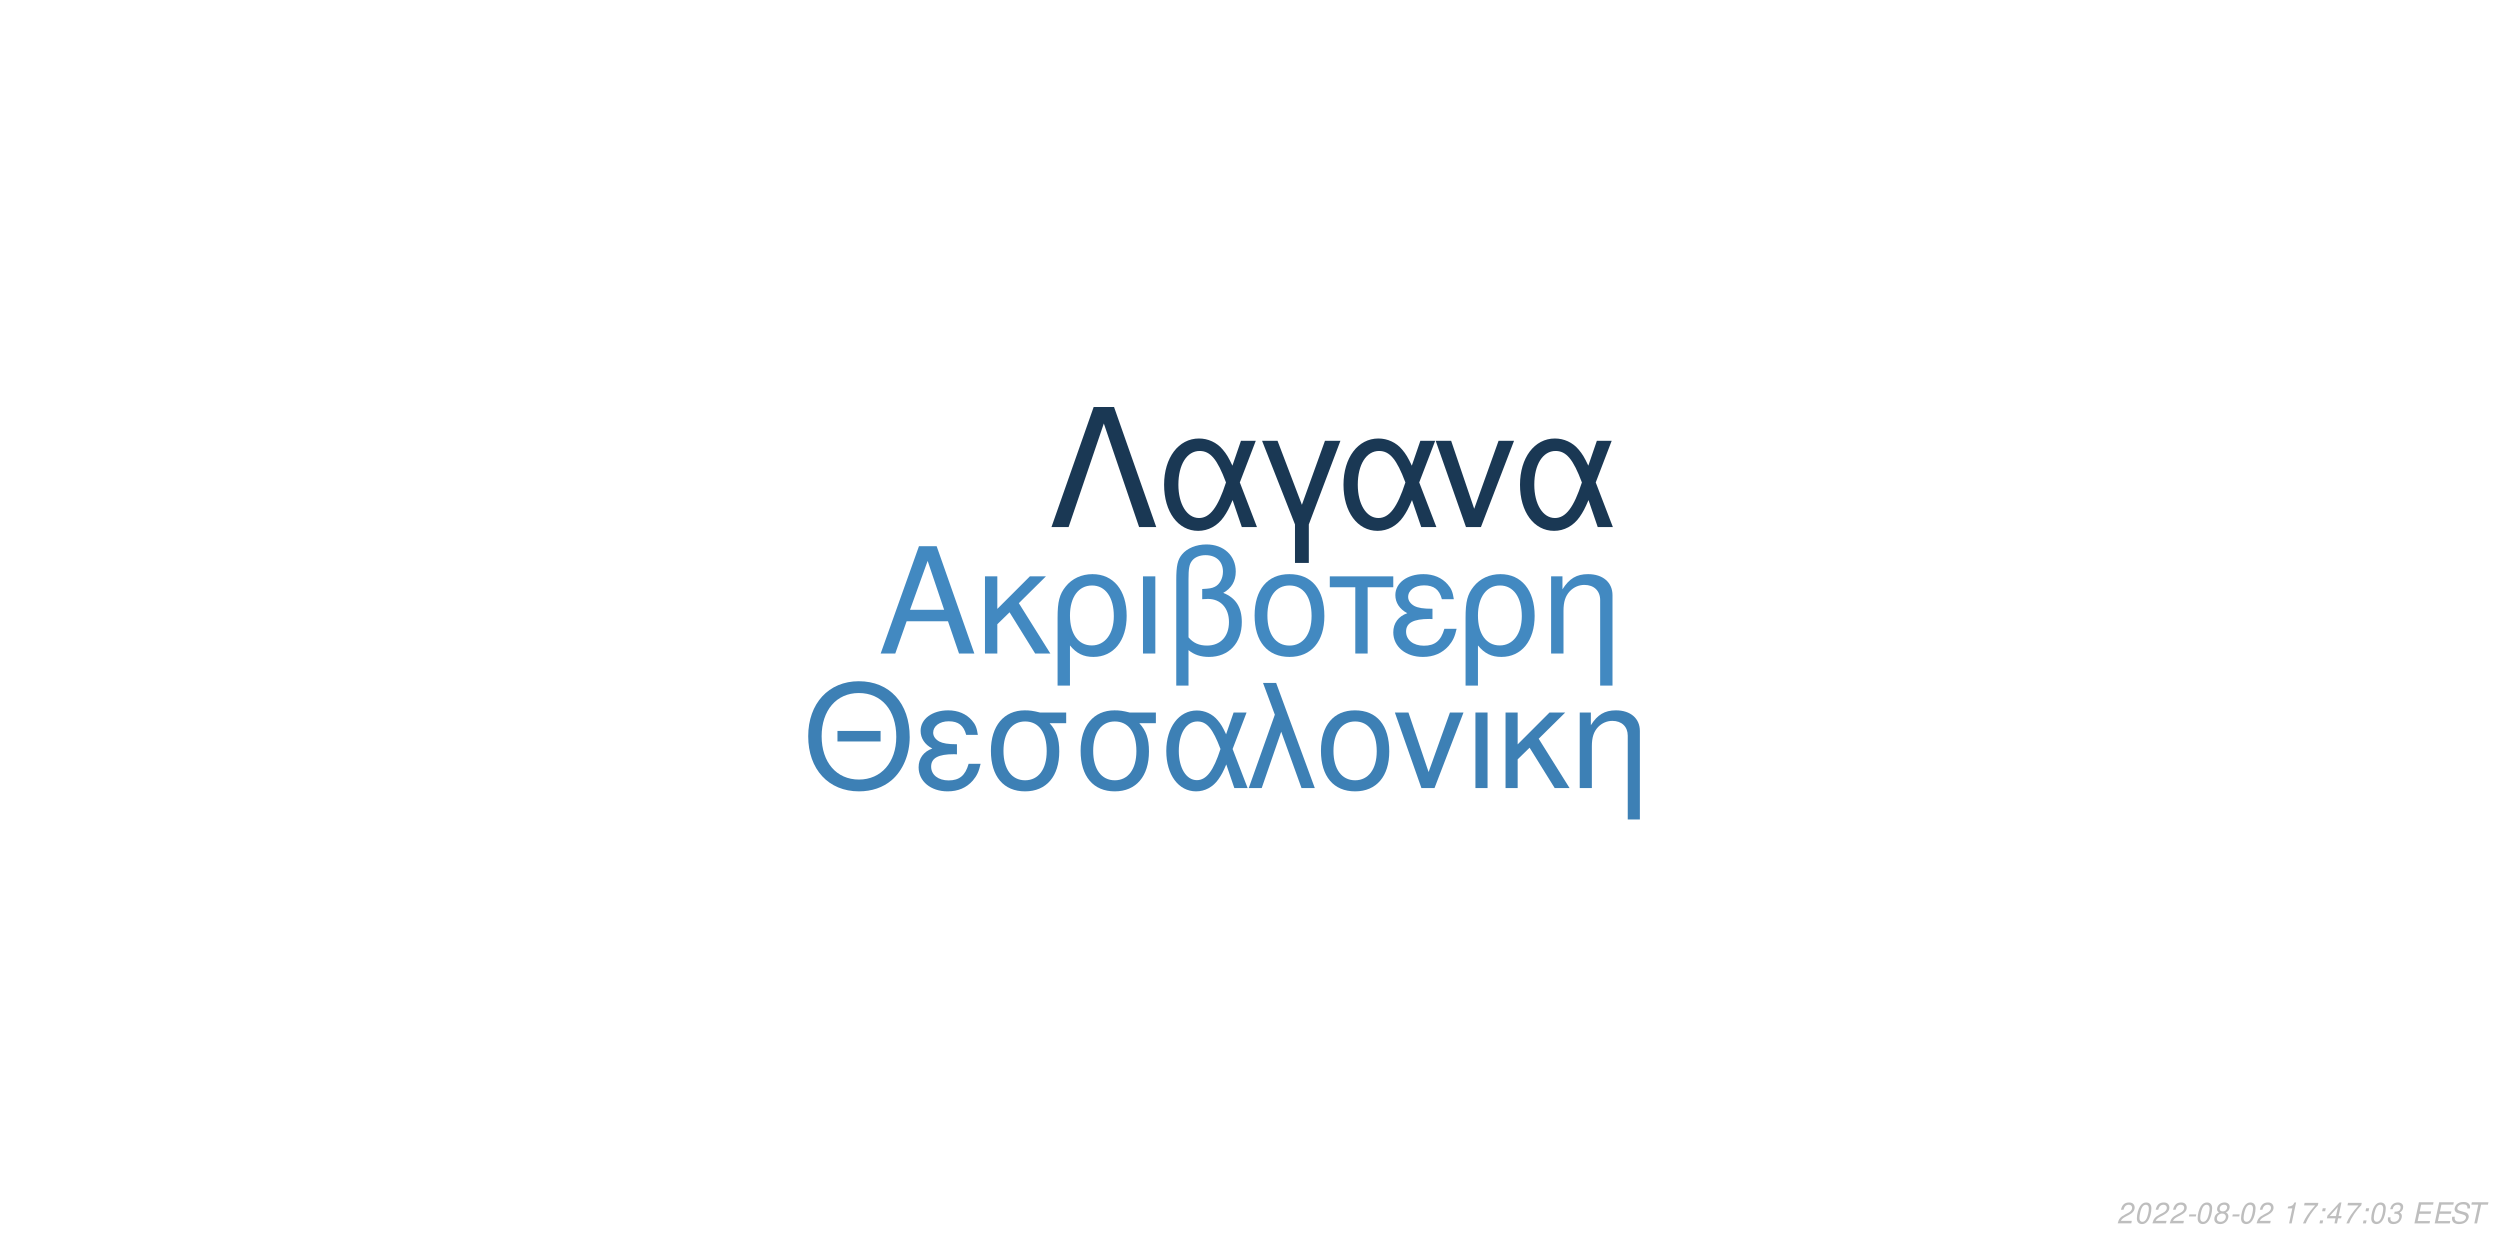
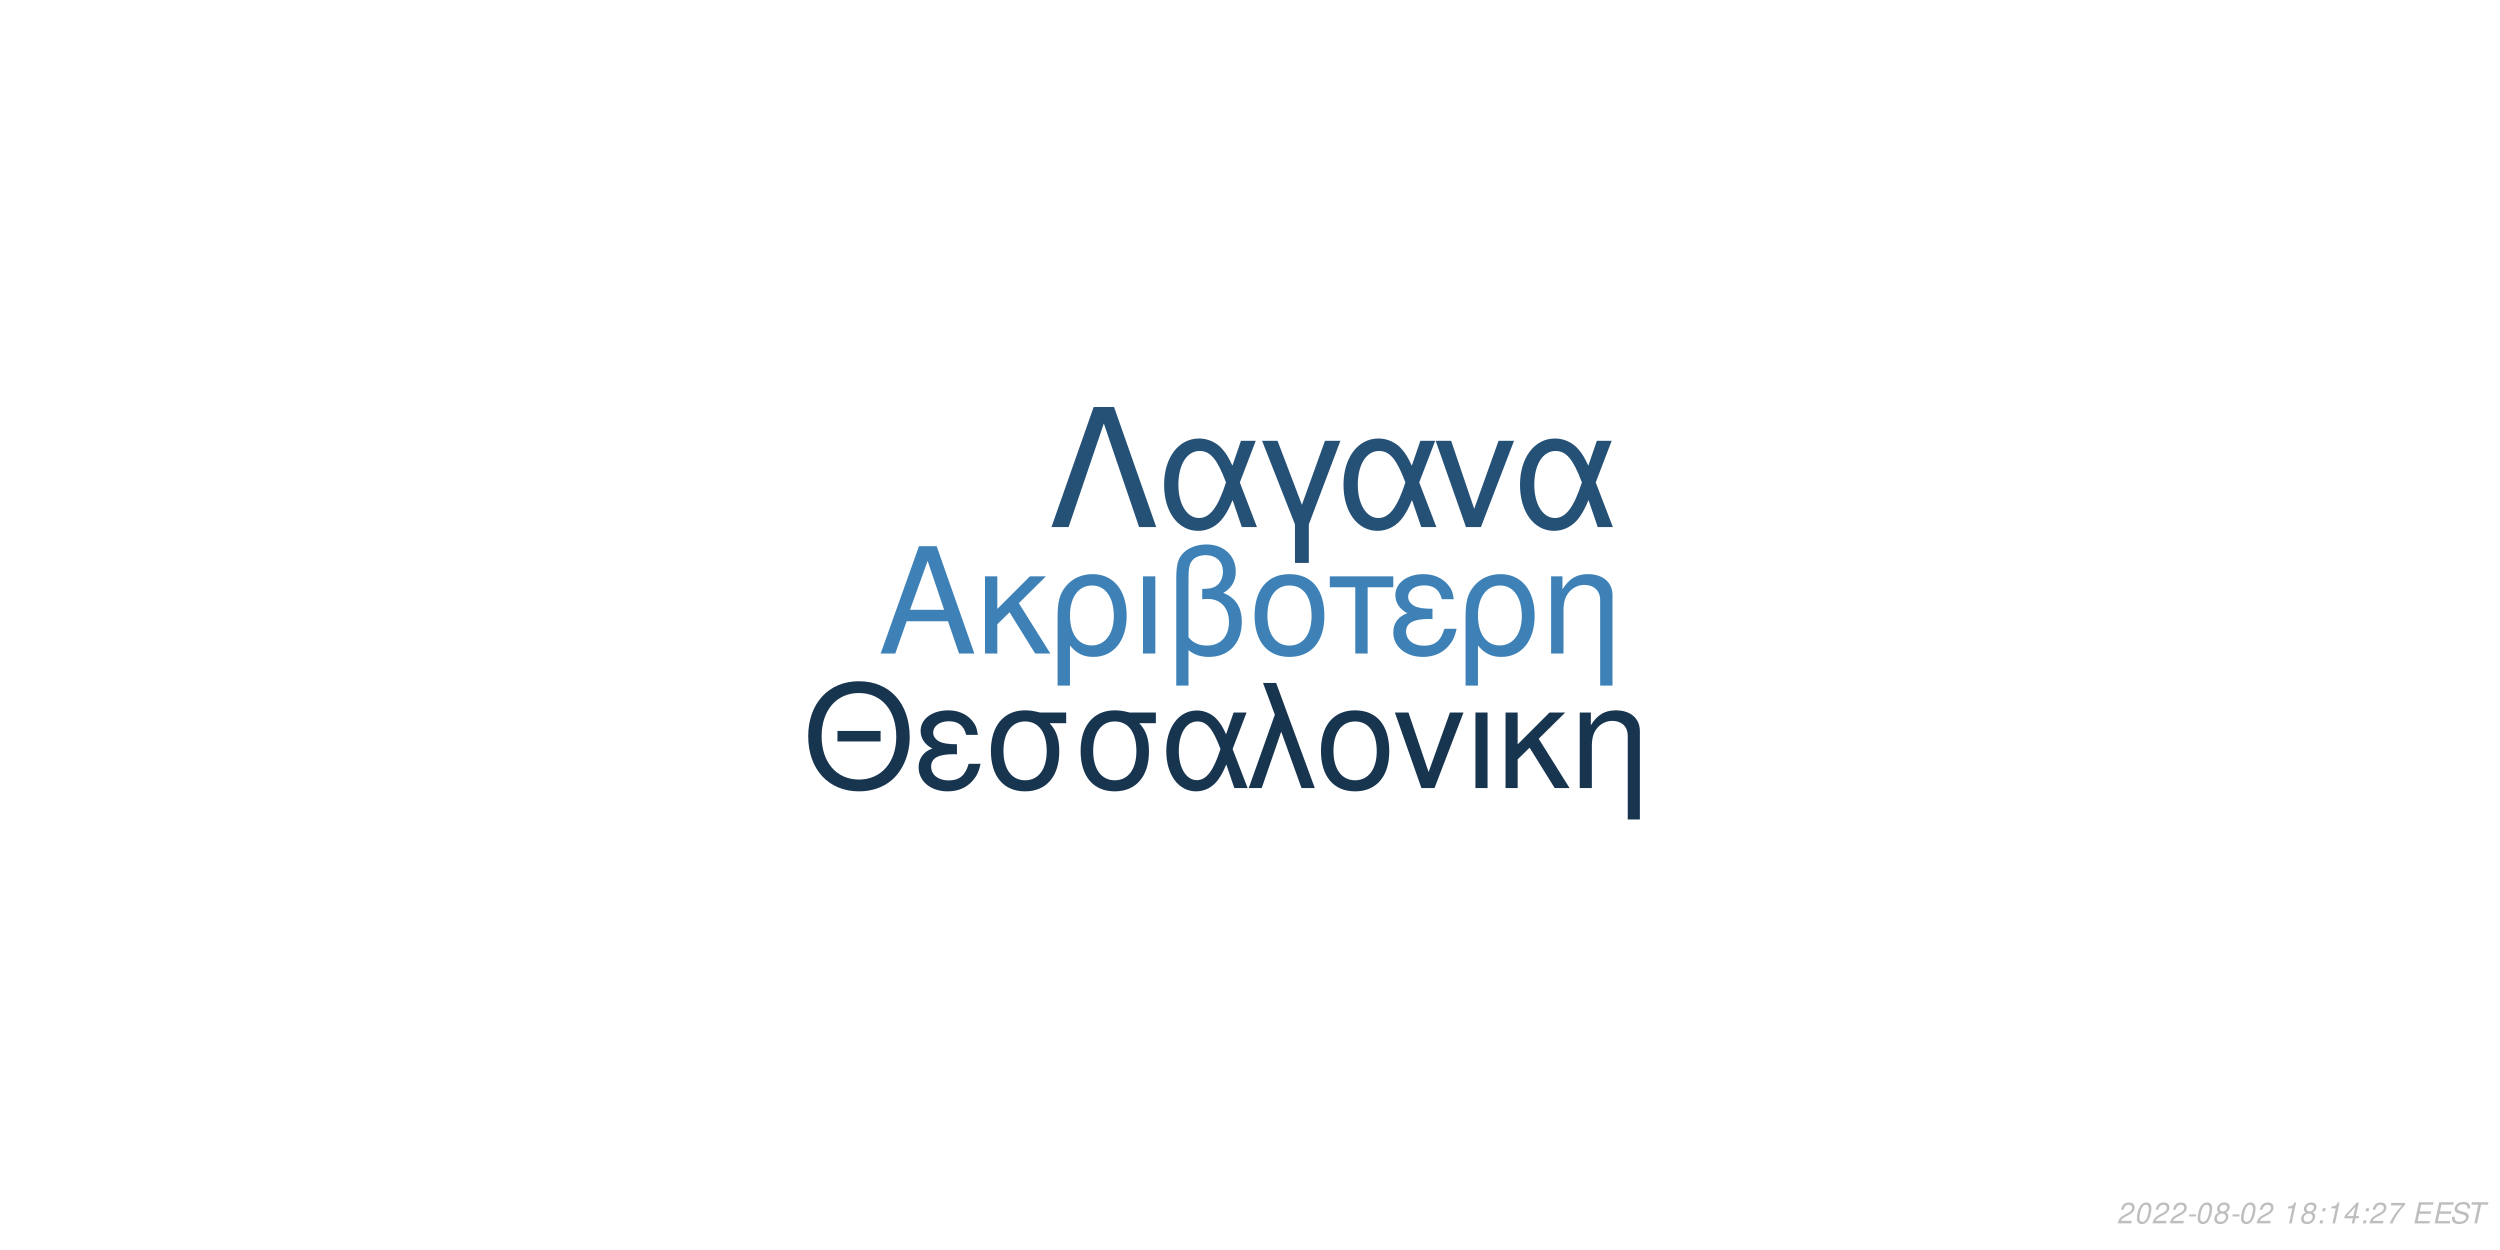
<svg xmlns="http://www.w3.org/2000/svg" xmlns:xlink="http://www.w3.org/1999/xlink" width="864pt" height="432pt" viewBox="0 0 864 432" version="1.1">
  <defs>
    <g>
      <symbol overflow="visible" id="glyph0-0">
        <path style="stroke:none;" d="" />
      </symbol>
      <symbol overflow="visible" id="glyph0-1">
        <path style="stroke:none;" d="M 24.125 -11.141 L 27.938 0 L 33.234 0 L 20.203 -37.094 L 14.094 -37.094 L 0.859 0 L 5.906 0 L 9.828 -11.141 Z M 22.797 -15.109 L 11 -15.109 L 17.094 -32.016 Z M 22.797 -15.109 " />
      </symbol>
      <symbol overflow="visible" id="glyph0-2">
        <path style="stroke:none;" d="M 7.172 -15.422 L 7.172 -26.672 L 2.906 -26.672 L 2.906 0 L 7.172 0 L 7.172 -10.125 L 11.406 -14.25 L 20.25 0 L 25.5 0 L 14.609 -17.406 L 23.969 -26.672 L 18.422 -26.672 Z M 7.172 -15.422 " />
      </symbol>
      <symbol overflow="visible" id="glyph0-3">
        <path style="stroke:none;" d="M 3 11.094 L 7.281 11.094 L 7.281 -2.797 C 9.516 -0.047 11.953 1.172 15.375 1.172 C 22.344 1.172 26.875 -4.422 26.875 -13.031 C 26.875 -21.891 22.297 -27.438 15.062 -27.438 C 11.297 -27.438 7.984 -25.906 5.797 -23.156 C 3.672 -20.516 3 -17.969 3 -12.359 Z M 14.906 -23.516 C 19.547 -23.516 22.438 -19.438 22.438 -12.922 C 22.438 -6.812 19.391 -2.797 14.812 -2.797 C 10.172 -2.797 7.281 -6.766 7.281 -13.125 C 7.281 -19.484 10.234 -23.516 14.906 -23.516 Z M 14.906 -23.516 " />
      </symbol>
      <symbol overflow="visible" id="glyph0-4">
        <path style="stroke:none;" d="M 3.516 0 L 7.781 0 L 7.781 -26.672 L 3.516 -26.672 Z M 3.516 0 " />
      </symbol>
      <symbol overflow="visible" id="glyph0-5">
        <path style="stroke:none;" d="M 4.016 11.094 L 8.25 11.094 L 8.25 -1.172 C 10.172 0.406 12.422 1.172 15.312 1.172 C 22.188 1.172 26.672 -3.609 26.672 -10.891 C 26.672 -15.984 24.578 -19.234 20.25 -20.969 C 23.109 -22.547 24.578 -25.031 24.578 -28.344 C 24.578 -33.844 20.406 -37.703 14.453 -37.703 C 10.938 -37.703 7.734 -36.391 6 -34.25 C 4.484 -32.422 4.016 -30.328 4.016 -25.391 Z M 8.25 -25.656 C 8.25 -29.359 8.5 -30.844 9.469 -32.062 C 10.375 -33.281 12.156 -34 14.094 -34 C 17.812 -34 20.156 -31.812 20.156 -28.297 C 20.156 -25.953 18.984 -23.812 17.297 -23.047 C 16.281 -22.547 15.469 -22.438 12.984 -22.297 L 12.984 -18.781 C 13.734 -18.828 14.344 -18.875 14.969 -18.875 C 19.344 -18.875 22.234 -15.719 22.234 -10.891 C 22.234 -5.906 19.281 -2.75 14.656 -2.75 C 11.953 -2.75 9.922 -3.609 8.25 -5.594 Z M 8.25 -25.656 " />
      </symbol>
      <symbol overflow="visible" id="glyph0-6">
        <path style="stroke:none;" d="M 14.094 -27.438 C 6.562 -27.438 2.094 -22.094 2.094 -13.125 C 2.094 -4.125 6.562 1.172 14.141 1.172 C 21.672 1.172 26.203 -4.172 26.203 -12.922 C 26.203 -22.188 21.828 -27.438 14.094 -27.438 Z M 14.141 -23.516 C 18.938 -23.516 21.781 -19.594 21.781 -12.984 C 21.781 -6.672 18.828 -2.75 14.141 -2.75 C 9.422 -2.75 6.516 -6.672 6.516 -13.125 C 6.516 -19.594 9.422 -23.516 14.141 -23.516 Z M 14.141 -23.516 " />
      </symbol>
      <symbol overflow="visible" id="glyph0-7">
        <path style="stroke:none;" d="M 7.891 0 L 12.156 0 L 12.156 -22.906 L 21.016 -22.906 L 21.016 -26.672 L -0.922 -26.672 L -0.922 -22.906 L 7.891 -22.906 Z M 7.891 0 " />
      </symbol>
      <symbol overflow="visible" id="glyph0-8">
        <path style="stroke:none;" d="M 14.562 -15.469 C 11.344 -15.469 9.562 -15.781 8.297 -16.438 C 6.922 -17.203 6.156 -18.328 6.156 -19.547 C 6.156 -21.891 8.453 -23.562 11.656 -23.562 C 15.062 -23.562 16.953 -22.094 17.812 -18.781 L 21.938 -18.781 C 21.578 -21.266 21.062 -22.5 19.797 -23.922 C 17.812 -26.203 14.906 -27.438 11.453 -27.438 C 5.797 -27.438 1.734 -24.375 1.734 -20.203 C 1.734 -17.609 3.156 -15.375 5.859 -13.938 C 2.797 -12.875 1.016 -10.484 1.016 -7.328 C 1.016 -2.391 5.297 1.172 11.25 1.172 C 14.969 1.172 17.906 -0.109 20.156 -2.641 C 21.578 -4.328 22.297 -5.797 22.906 -8.547 L 18.672 -8.547 C 17.5 -4.422 15.422 -2.703 11.609 -2.703 C 7.938 -2.703 5.438 -4.688 5.438 -7.578 C 5.438 -10.578 7.938 -11.953 13.484 -11.953 C 13.641 -11.953 14.094 -11.953 14.562 -11.906 Z M 14.562 -15.469 " />
      </symbol>
      <symbol overflow="visible" id="glyph0-9">
        <path style="stroke:none;" d="M 3.562 -26.672 L 3.562 0 L 7.844 0 L 7.844 -14.703 C 7.844 -17.906 8.5 -19.891 10.031 -21.531 C 11.406 -22.953 13.188 -23.719 15.062 -23.719 C 18.375 -23.719 20.516 -21.672 20.516 -18.469 L 20.516 11.094 L 24.781 11.094 L 24.781 -20.156 C 24.781 -24.578 21.469 -27.438 16.328 -27.438 C 12.359 -27.438 9.828 -25.906 7.484 -22.188 L 7.484 -26.672 Z M 3.562 -26.672 " />
      </symbol>
      <symbol overflow="visible" id="glyph1-0">
        <path style="stroke:none;" d="" />
      </symbol>
      <symbol overflow="visible" id="glyph1-1">
        <path style="stroke:none;" d="M 26.859 -19.734 L 11.953 -19.734 L 11.953 -16.094 L 26.859 -16.094 Z M 19.328 -36.922 C 8.922 -36.922 1.844 -29.25 1.844 -17.891 C 1.844 -6.484 8.875 1.141 19.391 1.141 C 23.812 1.141 27.703 -0.203 30.641 -2.688 C 34.578 -6.031 36.922 -11.656 36.922 -17.594 C 36.922 -29.297 30 -36.922 19.328 -36.922 Z M 19.328 -32.844 C 27.203 -32.844 32.281 -26.906 32.281 -17.688 C 32.281 -8.922 27.062 -2.938 19.391 -2.938 C 11.609 -2.938 6.484 -8.922 6.484 -17.891 C 6.484 -26.859 11.609 -32.844 19.328 -32.844 Z M 19.328 -32.844 " />
      </symbol>
      <symbol overflow="visible" id="glyph1-2">
        <path style="stroke:none;" d="M 14.25 -15.141 C 11.109 -15.141 9.375 -15.453 8.125 -16.094 C 6.781 -16.844 6.031 -17.938 6.031 -19.141 C 6.031 -21.422 8.266 -23.078 11.406 -23.078 C 14.75 -23.078 16.594 -21.625 17.438 -18.391 L 21.469 -18.391 C 21.125 -20.828 20.625 -22.031 19.391 -23.422 C 17.438 -25.656 14.594 -26.859 11.219 -26.859 C 5.688 -26.859 1.688 -23.875 1.688 -19.781 C 1.688 -17.234 3.094 -15.047 5.734 -13.656 C 2.734 -12.609 1 -10.266 1 -7.172 C 1 -2.344 5.188 1.141 11.016 1.141 C 14.656 1.141 17.547 -0.094 19.734 -2.594 C 21.125 -4.234 21.828 -5.688 22.422 -8.375 L 18.281 -8.375 C 17.141 -4.328 15.094 -2.641 11.359 -2.641 C 7.766 -2.641 5.328 -4.578 5.328 -7.422 C 5.328 -10.359 7.766 -11.703 13.203 -11.703 C 13.359 -11.703 13.797 -11.703 14.25 -11.656 Z M 14.25 -15.141 " />
      </symbol>
      <symbol overflow="visible" id="glyph1-3">
        <path style="stroke:none;" d="M 29 -26.109 L 19.938 -26.109 C 17.594 -26.703 16.438 -26.859 14.703 -26.859 C 7.469 -26.859 2.984 -21.469 2.984 -12.859 C 2.984 -4.031 7.375 1.141 14.797 1.141 C 22.172 1.141 26.609 -4.078 26.609 -12.656 C 26.609 -17.047 25.656 -19.828 23.266 -22.422 L 29 -22.422 Z M 14.797 -23.016 C 19.531 -23.016 22.266 -19.234 22.266 -12.75 C 22.266 -6.531 19.438 -2.688 14.797 -2.688 C 10.172 -2.688 7.328 -6.531 7.328 -12.859 C 7.328 -19.188 10.172 -23.016 14.797 -23.016 Z M 14.797 -23.016 " />
      </symbol>
      <symbol overflow="visible" id="glyph1-4">
        <path style="stroke:none;" d="M 29.344 -26.109 L 24.859 -26.109 L 22.266 -18.578 C 21.125 -21.031 20.484 -22.125 19.328 -23.469 C 17.547 -25.609 14.906 -26.812 12.156 -26.812 C 5.984 -26.812 1.594 -20.984 1.594 -12.812 C 1.594 -4.578 5.828 1.141 11.906 1.141 C 14.953 1.141 17.734 -0.344 19.625 -3.047 C 20.672 -4.531 21.281 -5.688 22.328 -8.172 L 25.109 0 L 29.703 0 L 24.516 -13.5 Z M 20.328 -13.5 C 17.891 -5.922 15.453 -2.734 12.156 -2.734 C 8.516 -2.734 5.922 -6.922 5.922 -12.812 C 5.922 -18.938 8.516 -23.016 12.359 -23.016 C 15.594 -23.016 17.688 -20.531 20.328 -13.5 Z M 20.328 -13.5 " />
      </symbol>
      <symbol overflow="visible" id="glyph1-5">
        <path style="stroke:none;" d="M 1.094 0 L 5.578 0 L 12.312 -19.484 L 19.328 0 L 23.922 0 L 10.562 -36.328 L 6.031 -36.328 L 10.109 -25.359 Z M 1.094 0 " />
      </symbol>
      <symbol overflow="visible" id="glyph1-6">
        <path style="stroke:none;" d="M 13.797 -26.859 C 6.422 -26.859 2.047 -21.625 2.047 -12.859 C 2.047 -4.031 6.422 1.141 13.859 1.141 C 21.234 1.141 25.656 -4.078 25.656 -12.656 C 25.656 -21.719 21.375 -26.859 13.797 -26.859 Z M 13.859 -23.016 C 18.531 -23.016 21.328 -19.188 21.328 -12.703 C 21.328 -6.531 18.438 -2.688 13.859 -2.688 C 9.219 -2.688 6.375 -6.531 6.375 -12.859 C 6.375 -19.188 9.219 -23.016 13.859 -23.016 Z M 13.859 -23.016 " />
      </symbol>
      <symbol overflow="visible" id="glyph1-7">
        <path style="stroke:none;" d="M 14.297 0 L 24.312 -26.109 L 19.625 -26.109 L 12.25 -5.531 L 5.281 -26.109 L 0.594 -26.109 L 9.766 0 Z M 14.297 0 " />
      </symbol>
      <symbol overflow="visible" id="glyph1-8">
        <path style="stroke:none;" d="M 3.438 0 L 7.625 0 L 7.625 -26.109 L 3.438 -26.109 Z M 3.438 0 " />
      </symbol>
      <symbol overflow="visible" id="glyph1-9">
        <path style="stroke:none;" d="M 7.031 -15.094 L 7.031 -26.109 L 2.844 -26.109 L 2.844 0 L 7.031 0 L 7.031 -9.922 L 11.156 -13.953 L 19.828 0 L 24.969 0 L 14.297 -17.047 L 23.469 -26.109 L 18.031 -26.109 Z M 7.031 -15.094 " />
      </symbol>
      <symbol overflow="visible" id="glyph1-10">
        <path style="stroke:none;" d="M 3.484 -26.109 L 3.484 0 L 7.672 0 L 7.672 -14.406 C 7.672 -17.547 8.328 -19.484 9.812 -21.078 C 11.156 -22.469 12.906 -23.219 14.75 -23.219 C 17.984 -23.219 20.078 -21.234 20.078 -18.094 L 20.078 10.859 L 24.266 10.859 L 24.266 -19.734 C 24.266 -24.062 21.031 -26.859 16 -26.859 C 12.109 -26.859 9.609 -25.359 7.328 -21.719 L 7.328 -26.109 Z M 3.484 -26.109 " />
      </symbol>
      <symbol overflow="visible" id="glyph2-0">
        <path style="stroke:none;" d="" />
      </symbol>
      <symbol overflow="visible" id="glyph2-1">
        <path style="stroke:none;" d="M 22.531 -41.484 L 15.484 -41.484 L 0.906 0 L 6.828 0 L 19 -35.797 L 31.188 0 L 37.109 0 Z M 22.531 -41.484 " />
      </symbol>
      <symbol overflow="visible" id="glyph2-2">
        <path style="stroke:none;" d="M 33.516 -29.812 L 28.391 -29.812 L 25.438 -21.219 C 24.125 -24.016 23.391 -25.266 22.078 -26.797 C 20.031 -29.25 17.016 -30.609 13.891 -30.609 C 6.828 -30.609 1.828 -23.953 1.828 -14.625 C 1.828 -5.234 6.656 1.312 13.594 1.312 C 17.078 1.312 20.266 -0.391 22.422 -3.469 C 23.609 -5.172 24.297 -6.484 25.5 -9.328 L 28.688 0 L 33.922 0 L 28 -15.422 Z M 23.219 -15.422 C 20.422 -6.766 17.641 -3.125 13.891 -3.125 C 9.734 -3.125 6.766 -7.906 6.766 -14.625 C 6.766 -21.625 9.734 -26.297 14.109 -26.297 C 17.812 -26.297 20.203 -23.453 23.219 -15.422 Z M 23.219 -15.422 " />
      </symbol>
      <symbol overflow="visible" id="glyph2-3">
        <path style="stroke:none;" d="M 12.062 12.406 L 16.844 12.406 L 16.844 -0.906 L 27.766 -29.812 L 22.422 -29.812 L 14.453 -7.688 L 6.031 -29.812 L 0.688 -29.812 L 12.062 -0.906 Z M 12.062 12.406 " />
      </symbol>
      <symbol overflow="visible" id="glyph2-4">
        <path style="stroke:none;" d="M 16.328 0 L 27.766 -29.812 L 22.422 -29.812 L 14 -6.312 L 6.031 -29.812 L 0.688 -29.812 L 11.156 0 Z M 16.328 0 " />
      </symbol>
      <symbol overflow="visible" id="glyph3-0">
        <path style="stroke:none;" d="" />
      </symbol>
      <symbol overflow="visible" id="glyph3-1">
        <path style="stroke:none;" d="M 5.234 -0.875 L 1.469 -0.875 C 1.641 -1.375 2.203 -1.891 3.109 -2.344 L 4.234 -2.938 C 5.562 -3.625 6.219 -4.469 6.219 -5.484 C 6.219 -5.938 6.062 -6.359 5.797 -6.656 C 5.469 -7.047 4.984 -7.234 4.312 -7.234 C 2.766 -7.234 1.891 -6.453 1.484 -4.734 L 2.375 -4.734 C 2.484 -5.188 2.609 -5.484 2.797 -5.75 C 3.094 -6.203 3.609 -6.453 4.188 -6.453 C 4.891 -6.453 5.344 -6.031 5.344 -5.375 C 5.344 -4.703 4.859 -4.094 4.016 -3.656 L 2.984 -3.125 C 1.234 -2.188 0.797 -1.656 0.344 -0.016 L 5.047 -0.016 Z M 5.234 -0.875 " />
      </symbol>
      <symbol overflow="visible" id="glyph3-2">
        <path style="stroke:none;" d="M 4.203 -7.234 C 3.375 -7.234 2.688 -6.812 2.125 -5.984 C 1.484 -5.047 0.984 -3.188 0.984 -1.734 C 0.984 -1.109 1.172 -0.562 1.484 -0.266 C 1.797 0.047 2.281 0.234 2.766 0.234 C 3.625 0.234 4.281 -0.156 4.859 -1.016 C 5.516 -1.953 6 -3.797 6 -5.266 C 6 -6.5 5.328 -7.234 4.203 -7.234 Z M 4.094 -6.453 C 4.734 -6.453 5.125 -5.984 5.125 -5.156 C 5.125 -4.203 4.781 -2.625 4.406 -1.812 C 3.984 -0.938 3.516 -0.547 2.875 -0.547 C 2.25 -0.547 1.875 -1.031 1.875 -1.828 C 1.875 -2.797 2.203 -4.344 2.594 -5.203 C 2.984 -6.047 3.453 -6.453 4.094 -6.453 Z M 4.094 -6.453 " />
      </symbol>
      <symbol overflow="visible" id="glyph3-3">
        <path style="stroke:none;" d="M 3.516 -3.125 L 1.125 -3.125 L 0.969 -2.406 L 3.359 -2.406 Z M 3.516 -3.125 " />
      </symbol>
      <symbol overflow="visible" id="glyph3-4">
        <path style="stroke:none;" d="M 4.766 -3.797 C 5.078 -3.969 5.234 -4.078 5.438 -4.234 C 5.812 -4.594 6.062 -5.172 6.062 -5.734 C 6.062 -6.625 5.344 -7.234 4.266 -7.234 C 2.812 -7.234 1.703 -6.219 1.703 -4.875 C 1.703 -4.406 1.875 -4.125 2.359 -3.812 C 1.297 -3.312 0.75 -2.516 0.75 -1.469 C 0.75 -0.438 1.547 0.234 2.812 0.234 C 3.656 0.234 4.359 -0.094 4.938 -0.734 C 5.359 -1.234 5.609 -1.859 5.609 -2.438 C 5.609 -3.047 5.312 -3.516 4.766 -3.797 Z M 4.109 -6.453 C 4.797 -6.453 5.188 -6.125 5.188 -5.578 C 5.188 -5.266 5.062 -4.922 4.859 -4.672 C 4.562 -4.312 4.188 -4.156 3.656 -4.156 C 2.984 -4.156 2.594 -4.453 2.594 -4.984 C 2.594 -5.859 3.203 -6.453 4.109 -6.453 Z M 3.453 -3.406 C 4.234 -3.406 4.734 -2.984 4.734 -2.312 C 4.734 -1.312 3.922 -0.547 2.875 -0.547 C 2.125 -0.547 1.625 -0.969 1.625 -1.625 C 1.625 -2.609 2.438 -3.406 3.453 -3.406 Z M 3.453 -3.406 " />
      </symbol>
      <symbol overflow="visible" id="glyph3-5">
        <path style="stroke:none;" d="" />
      </symbol>
      <symbol overflow="visible" id="glyph3-6">
        <path style="stroke:none;" d="M 3.703 -5.188 L 2.594 0 L 3.469 0 L 5.016 -7.234 L 4.438 -7.234 C 3.906 -6.156 3.688 -6.016 2.234 -5.812 L 2.109 -5.188 Z M 3.703 -5.188 " />
      </symbol>
      <symbol overflow="visible" id="glyph3-7">
+         <path style="stroke:none;" d="M 2.359 -1.031 L 1.312 -1.031 L 1.094 0 L 2.141 0 Z M 3.266 -5.234 L 2.219 -5.234 L 2 -4.203 L 3.047 -4.203 Z M 3.266 -5.234 " />
+       </symbol>
+       <symbol overflow="visible" id="glyph3-8">
+         <path style="stroke:none;" d="M 3.625 -1.75 L 3.266 0 L 4.141 0 L 4.516 -1.75 L 5.562 -1.75 L 5.734 -2.531 L 4.688 -2.531 L 5.688 -7.234 L 5.016 -7.234 L 0.844 -2.672 L 0.641 -1.75 Z M 3.797 -2.531 L 1.594 -2.531 L 4.469 -5.703 Z M 3.797 -2.531 " />
+       </symbol>
+       <symbol overflow="visible" id="glyph3-9">
        <path style="stroke:none;" d="M 6.703 -7.094 L 1.953 -7.094 L 1.766 -6.219 L 5.594 -6.219 C 3.344 -3.688 2.266 -2.109 1.375 0 L 2.344 0 C 3.031 -1.906 4.828 -4.594 6.547 -6.281 Z M 6.703 -7.094 " />
      </symbol>
-       <symbol overflow="visible" id="glyph3-8">
-         <path style="stroke:none;" d="M 2.359 -1.031 L 1.312 -1.031 L 1.094 0 L 2.141 0 Z M 3.266 -5.234 L 2.219 -5.234 L 2 -4.203 L 3.047 -4.203 Z M 3.266 -5.234 " />
-       </symbol>
-       <symbol overflow="visible" id="glyph3-9">
-         <path style="stroke:none;" d="M 3.625 -1.75 L 3.266 0 L 4.141 0 L 4.516 -1.75 L 5.562 -1.75 L 5.734 -2.531 L 4.688 -2.531 L 5.688 -7.234 L 5.016 -7.234 L 0.844 -2.672 L 0.641 -1.75 Z M 3.797 -2.531 L 1.594 -2.531 L 4.469 -5.703 Z M 3.797 -2.531 " />
-       </symbol>
      <symbol overflow="visible" id="glyph3-10">
-         <path style="stroke:none;" d="M 2.922 -3.312 C 3.125 -3.344 3.234 -3.344 3.375 -3.344 C 4.203 -3.344 4.688 -3 4.688 -2.406 C 4.688 -1.312 3.906 -0.547 2.781 -0.547 C 2.047 -0.547 1.594 -0.938 1.594 -1.562 C 1.594 -1.719 1.609 -1.844 1.656 -2.094 L 0.766 -2.094 C 0.734 -1.797 0.719 -1.641 0.719 -1.469 C 0.719 -0.375 1.406 0.234 2.641 0.234 C 3.547 0.234 4.297 -0.078 4.812 -0.656 C 5.266 -1.156 5.562 -1.875 5.562 -2.547 C 5.562 -3.125 5.344 -3.453 4.797 -3.734 C 5.641 -4.234 6.016 -4.844 6.016 -5.734 C 6.016 -6.656 5.312 -7.234 4.203 -7.234 C 3.375 -7.234 2.672 -6.938 2.188 -6.375 C 1.891 -6.031 1.703 -5.641 1.516 -4.906 L 2.391 -4.906 C 2.5 -5.359 2.594 -5.594 2.734 -5.812 C 3.047 -6.234 3.516 -6.453 4.078 -6.453 C 4.734 -6.453 5.141 -6.125 5.141 -5.578 C 5.141 -5.188 5.016 -4.797 4.797 -4.547 C 4.516 -4.234 4 -4.062 3.266 -4.062 L 3.078 -4.062 Z M 2.922 -3.312 " />
+         <path style="stroke:none;" d="M 2.547 -3.312 L 6.5 -3.312 L 6.688 -4.141 L 2.719 -4.141 L 3.219 -6.469 L 7.344 -6.469 L 7.516 -7.297 L 2.453 -7.297 L 0.906 0 L 6.125 0 L 6.297 -0.812 L 2.016 -0.812 Z M 2.547 -3.312 " />
      </symbol>
      <symbol overflow="visible" id="glyph3-11">
-         <path style="stroke:none;" d="M 2.547 -3.312 L 6.5 -3.312 L 6.688 -4.141 L 2.719 -4.141 L 3.219 -6.469 L 7.344 -6.469 L 7.516 -7.297 L 2.453 -7.297 L 0.906 0 L 6.125 0 L 6.297 -0.812 L 2.016 -0.812 Z M 2.547 -3.312 " />
+         <path style="stroke:none;" d="M 7.062 -5.156 C 7.125 -5.438 7.141 -5.562 7.141 -5.703 C 7.141 -6.156 6.938 -6.594 6.594 -6.891 C 6.188 -7.25 5.656 -7.406 4.875 -7.406 C 3.844 -7.406 3.047 -7.125 2.5 -6.562 C 2.094 -6.141 1.781 -5.438 1.781 -4.922 C 1.781 -4.297 2.219 -3.766 2.891 -3.562 L 4.594 -3.094 C 5.406 -2.859 5.734 -2.578 5.734 -2.094 C 5.734 -1.781 5.547 -1.406 5.266 -1.141 C 4.844 -0.766 4.266 -0.578 3.453 -0.578 C 2.328 -0.578 1.812 -0.984 1.812 -1.906 C 1.812 -2.047 1.812 -2.125 1.844 -2.312 L 0.984 -2.312 C 0.906 -2.062 0.891 -1.906 0.891 -1.688 C 0.891 -0.484 1.797 0.234 3.297 0.234 C 4.359 0.234 5.234 -0.062 5.812 -0.609 C 6.344 -1.078 6.688 -1.797 6.688 -2.375 C 6.688 -2.641 6.609 -2.906 6.453 -3.156 C 6.234 -3.5 5.938 -3.703 5.469 -3.828 L 3.75 -4.312 C 2.984 -4.547 2.734 -4.734 2.734 -5.188 C 2.734 -5.547 2.875 -5.844 3.188 -6.109 C 3.547 -6.438 4.031 -6.594 4.703 -6.594 C 5.266 -6.594 5.688 -6.484 5.906 -6.297 C 6.094 -6.125 6.219 -5.797 6.219 -5.516 C 6.219 -5.422 6.203 -5.344 6.188 -5.156 Z M 7.062 -5.156 " />
      </symbol>
      <symbol overflow="visible" id="glyph3-12">
-         <path style="stroke:none;" d="M 7.062 -5.156 C 7.125 -5.438 7.141 -5.562 7.141 -5.703 C 7.141 -6.156 6.938 -6.594 6.594 -6.891 C 6.188 -7.25 5.656 -7.406 4.875 -7.406 C 3.844 -7.406 3.047 -7.125 2.5 -6.562 C 2.094 -6.141 1.781 -5.438 1.781 -4.922 C 1.781 -4.297 2.219 -3.766 2.891 -3.562 L 4.594 -3.094 C 5.406 -2.859 5.734 -2.578 5.734 -2.094 C 5.734 -1.781 5.547 -1.406 5.266 -1.141 C 4.844 -0.766 4.266 -0.578 3.453 -0.578 C 2.328 -0.578 1.812 -0.984 1.812 -1.906 C 1.812 -2.047 1.812 -2.125 1.844 -2.312 L 0.984 -2.312 C 0.906 -2.062 0.891 -1.906 0.891 -1.688 C 0.891 -0.484 1.797 0.234 3.297 0.234 C 4.359 0.234 5.234 -0.062 5.812 -0.609 C 6.344 -1.078 6.688 -1.797 6.688 -2.375 C 6.688 -2.641 6.609 -2.906 6.453 -3.156 C 6.234 -3.5 5.938 -3.703 5.469 -3.828 L 3.75 -4.312 C 2.984 -4.547 2.734 -4.734 2.734 -5.188 C 2.734 -5.547 2.875 -5.844 3.188 -6.109 C 3.547 -6.438 4.031 -6.594 4.703 -6.594 C 5.266 -6.594 5.688 -6.484 5.906 -6.297 C 6.094 -6.125 6.219 -5.797 6.219 -5.516 C 6.219 -5.422 6.203 -5.344 6.188 -5.156 Z M 7.062 -5.156 " />
-       </symbol>
-       <symbol overflow="visible" id="glyph3-13">
        <path style="stroke:none;" d="M 4.938 -6.469 L 7.312 -6.469 L 7.484 -7.297 L 1.75 -7.297 L 1.578 -6.469 L 3.984 -6.469 L 2.609 0 L 3.547 0 Z M 4.938 -6.469 " />
      </symbol>
    </g>
  </defs>
  <g id="surface1">
    <rect x="0" y="0" width="864" height="432" style="fill:rgb(100%,100%,100%);fill-opacity:1;stroke:none;" />
-     <g style="fill:rgb(25.882%,53.725%,75.686%);fill-opacity:1;">
+     <g style="fill:rgb(24.314%,50.588%,71.765%);fill-opacity:1;">
      <use xlink:href="#glyph0-1" x="303.5" y="225.861" />
      <use xlink:href="#glyph0-2" x="337.5" y="225.861" />
      <use xlink:href="#glyph0-3" x="362.5" y="225.861" />
      <use xlink:href="#glyph0-4" x="391.5" y="225.861" />
      <use xlink:href="#glyph0-5" x="402.5" y="225.861" />
      <use xlink:href="#glyph0-6" x="431.5" y="225.861" />
      <use xlink:href="#glyph0-7" x="460.5" y="225.861" />
      <use xlink:href="#glyph0-8" x="480.5" y="225.861" />
      <use xlink:href="#glyph0-3" x="503.5" y="225.861" />
      <use xlink:href="#glyph0-9" x="532.5" y="225.861" />
    </g>
-     <g style="fill:rgb(23.922%,50.196%,70.98%);fill-opacity:1;">
+     <g style="fill:rgb(9.412%,20.784%,31.373%);fill-opacity:1;">
      <use xlink:href="#glyph1-1" x="277.473" y="272.354" />
      <use xlink:href="#glyph1-2" x="316.473" y="272.354" />
      <use xlink:href="#glyph1-3" x="339.473" y="272.354" />
      <use xlink:href="#glyph1-3" x="370.473" y="272.354" />
      <use xlink:href="#glyph1-4" x="401.473" y="272.354" />
      <use xlink:href="#glyph1-5" x="430.473" y="272.354" />
      <use xlink:href="#glyph1-6" x="454.473" y="272.354" />
      <use xlink:href="#glyph1-7" x="481.473" y="272.354" />
      <use xlink:href="#glyph1-8" x="506.473" y="272.354" />
      <use xlink:href="#glyph1-9" x="517.473" y="272.354" />
      <use xlink:href="#glyph1-10" x="542.473" y="272.354" />
    </g>
-     <g style="fill:rgb(10.196%,21.961%,32.941%);fill-opacity:1;">
+     <g style="fill:rgb(14.902%,31.765%,46.275%);fill-opacity:1;">
      <use xlink:href="#glyph2-1" x="362.484" y="182.152" />
      <use xlink:href="#glyph2-2" x="400.484" y="182.152" />
      <use xlink:href="#glyph2-3" x="435.484" y="182.152" />
      <use xlink:href="#glyph2-2" x="462.484" y="182.152" />
      <use xlink:href="#glyph2-4" x="495.484" y="182.152" />
      <use xlink:href="#glyph2-2" x="523.484" y="182.152" />
    </g>
    <g style="fill:rgb(74.51%,74.51%,74.51%);fill-opacity:1;">
      <use xlink:href="#glyph3-1" x="731.52" y="422.81" />
      <use xlink:href="#glyph3-2" x="737.52" y="422.81" />
      <use xlink:href="#glyph3-1" x="743.52" y="422.81" />
      <use xlink:href="#glyph3-1" x="749.52" y="422.81" />
      <use xlink:href="#glyph3-3" x="755.52" y="422.81" />
      <use xlink:href="#glyph3-2" x="758.52" y="422.81" />
      <use xlink:href="#glyph3-4" x="764.52" y="422.81" />
      <use xlink:href="#glyph3-3" x="770.52" y="422.81" />
      <use xlink:href="#glyph3-2" x="773.52" y="422.81" />
      <use xlink:href="#glyph3-1" x="779.52" y="422.81" />
      <use xlink:href="#glyph3-5" x="785.52" y="422.81" />
      <use xlink:href="#glyph3-6" x="788.52" y="422.81" />
-       <use xlink:href="#glyph3-7" x="794.52" y="422.81" />
-       <use xlink:href="#glyph3-8" x="800.52" y="422.81" />
-       <use xlink:href="#glyph3-9" x="803.52" y="422.81" />
-       <use xlink:href="#glyph3-7" x="809.52" y="422.81" />
-       <use xlink:href="#glyph3-8" x="815.52" y="422.81" />
-       <use xlink:href="#glyph3-2" x="818.52" y="422.81" />
-       <use xlink:href="#glyph3-10" x="824.52" y="422.81" />
+       <use xlink:href="#glyph3-4" x="794.52" y="422.81" />
+       <use xlink:href="#glyph3-7" x="800.52" y="422.81" />
+       <use xlink:href="#glyph3-6" x="803.52" y="422.81" />
+       <use xlink:href="#glyph3-8" x="809.52" y="422.81" />
+       <use xlink:href="#glyph3-7" x="815.52" y="422.81" />
+       <use xlink:href="#glyph3-1" x="818.52" y="422.81" />
+       <use xlink:href="#glyph3-9" x="824.52" y="422.81" />
      <use xlink:href="#glyph3-5" x="830.52" y="422.81" />
-       <use xlink:href="#glyph3-11" x="833.52" y="422.81" />
-       <use xlink:href="#glyph3-11" x="840.52" y="422.81" />
-       <use xlink:href="#glyph3-12" x="846.52" y="422.81" />
-       <use xlink:href="#glyph3-13" x="852.52" y="422.81" />
+       <use xlink:href="#glyph3-10" x="833.52" y="422.81" />
+       <use xlink:href="#glyph3-10" x="840.52" y="422.81" />
+       <use xlink:href="#glyph3-11" x="846.52" y="422.81" />
+       <use xlink:href="#glyph3-12" x="852.52" y="422.81" />
    </g>
  </g>
</svg>
